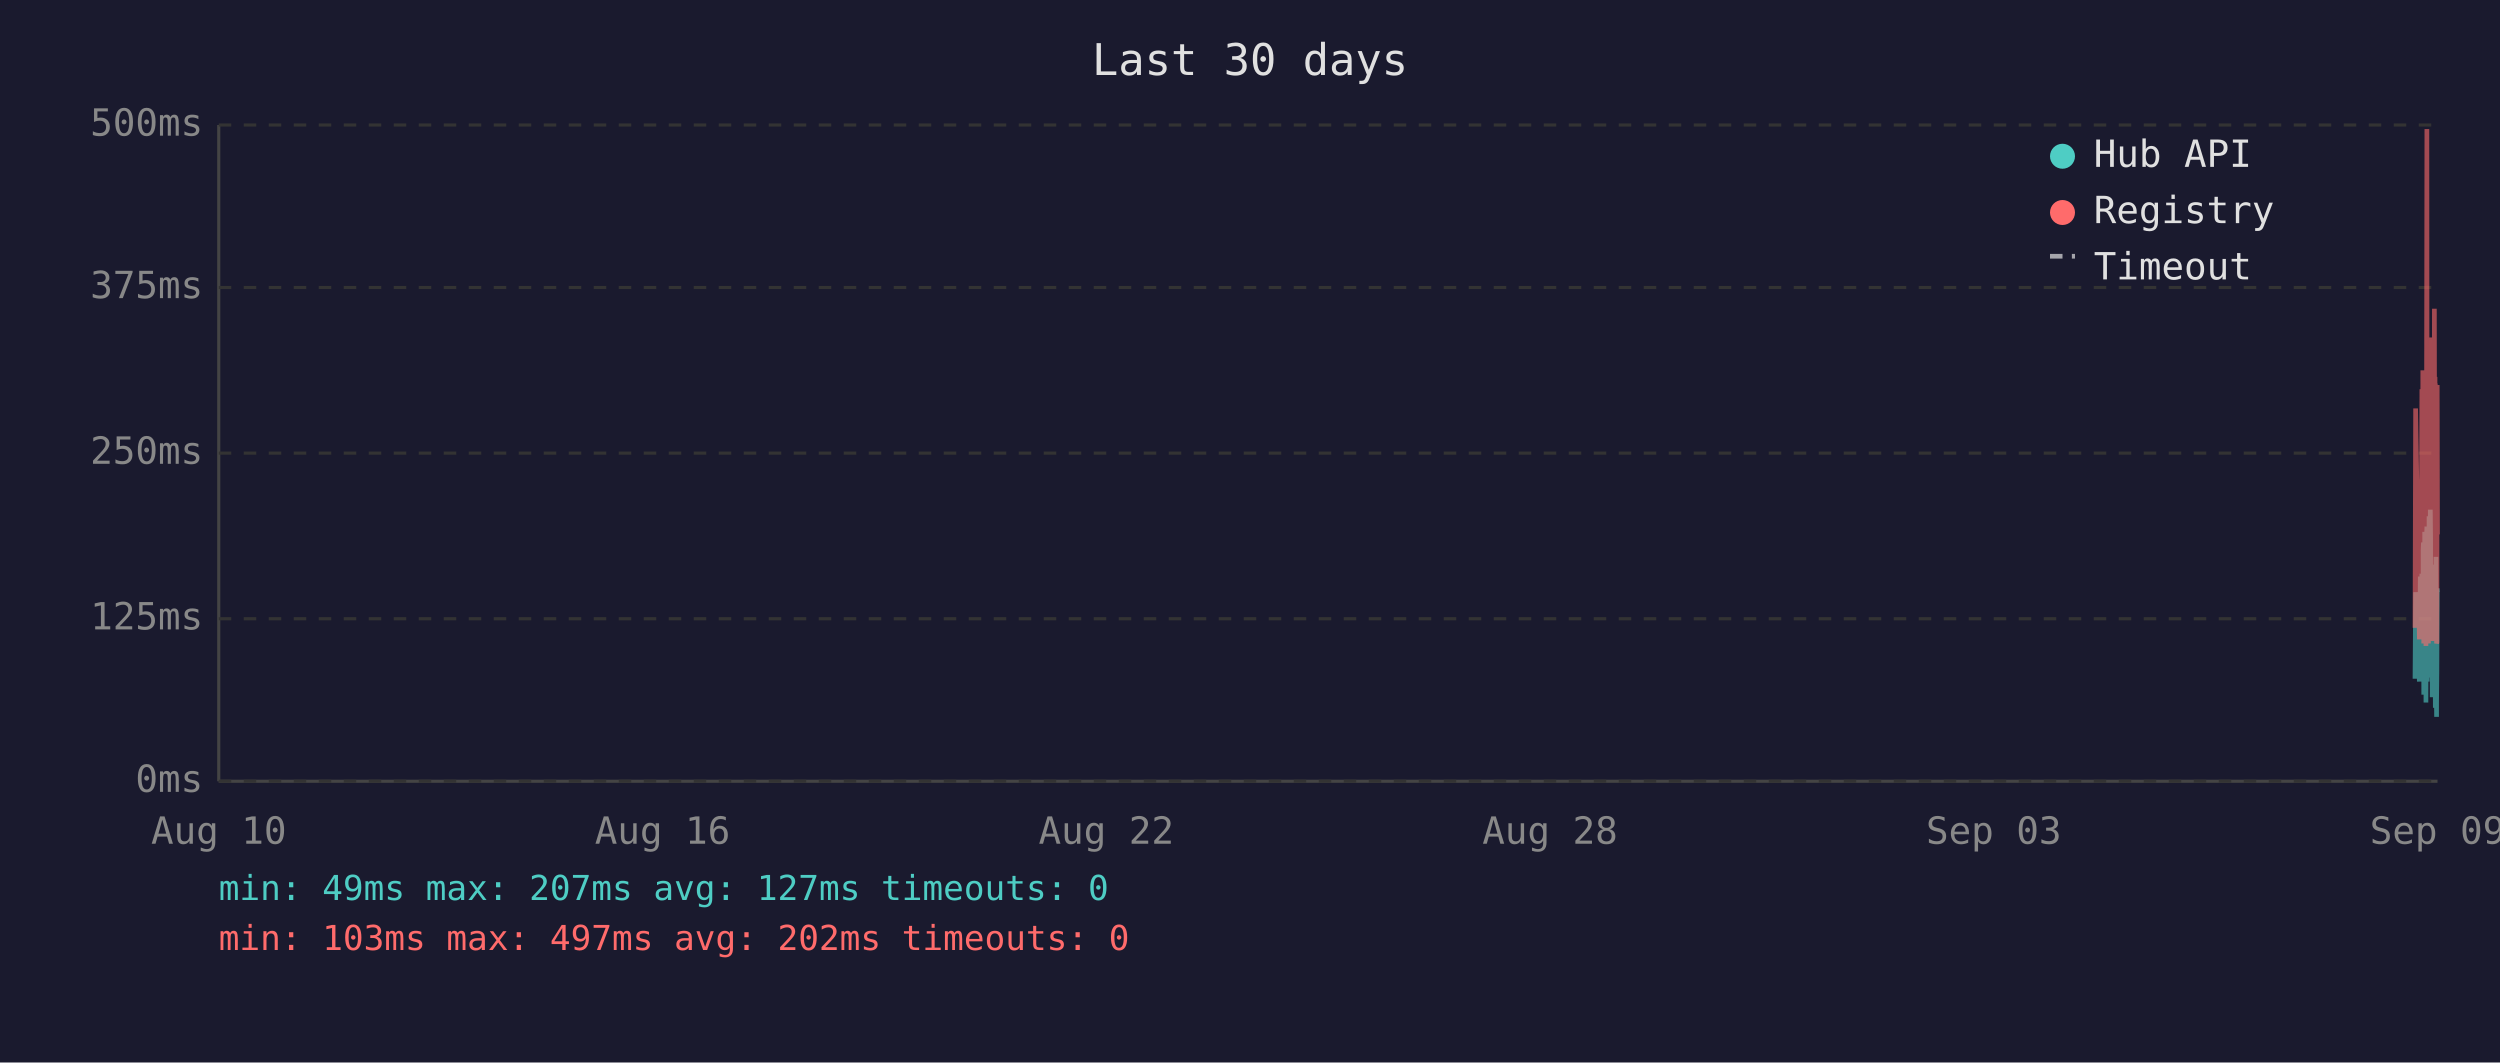
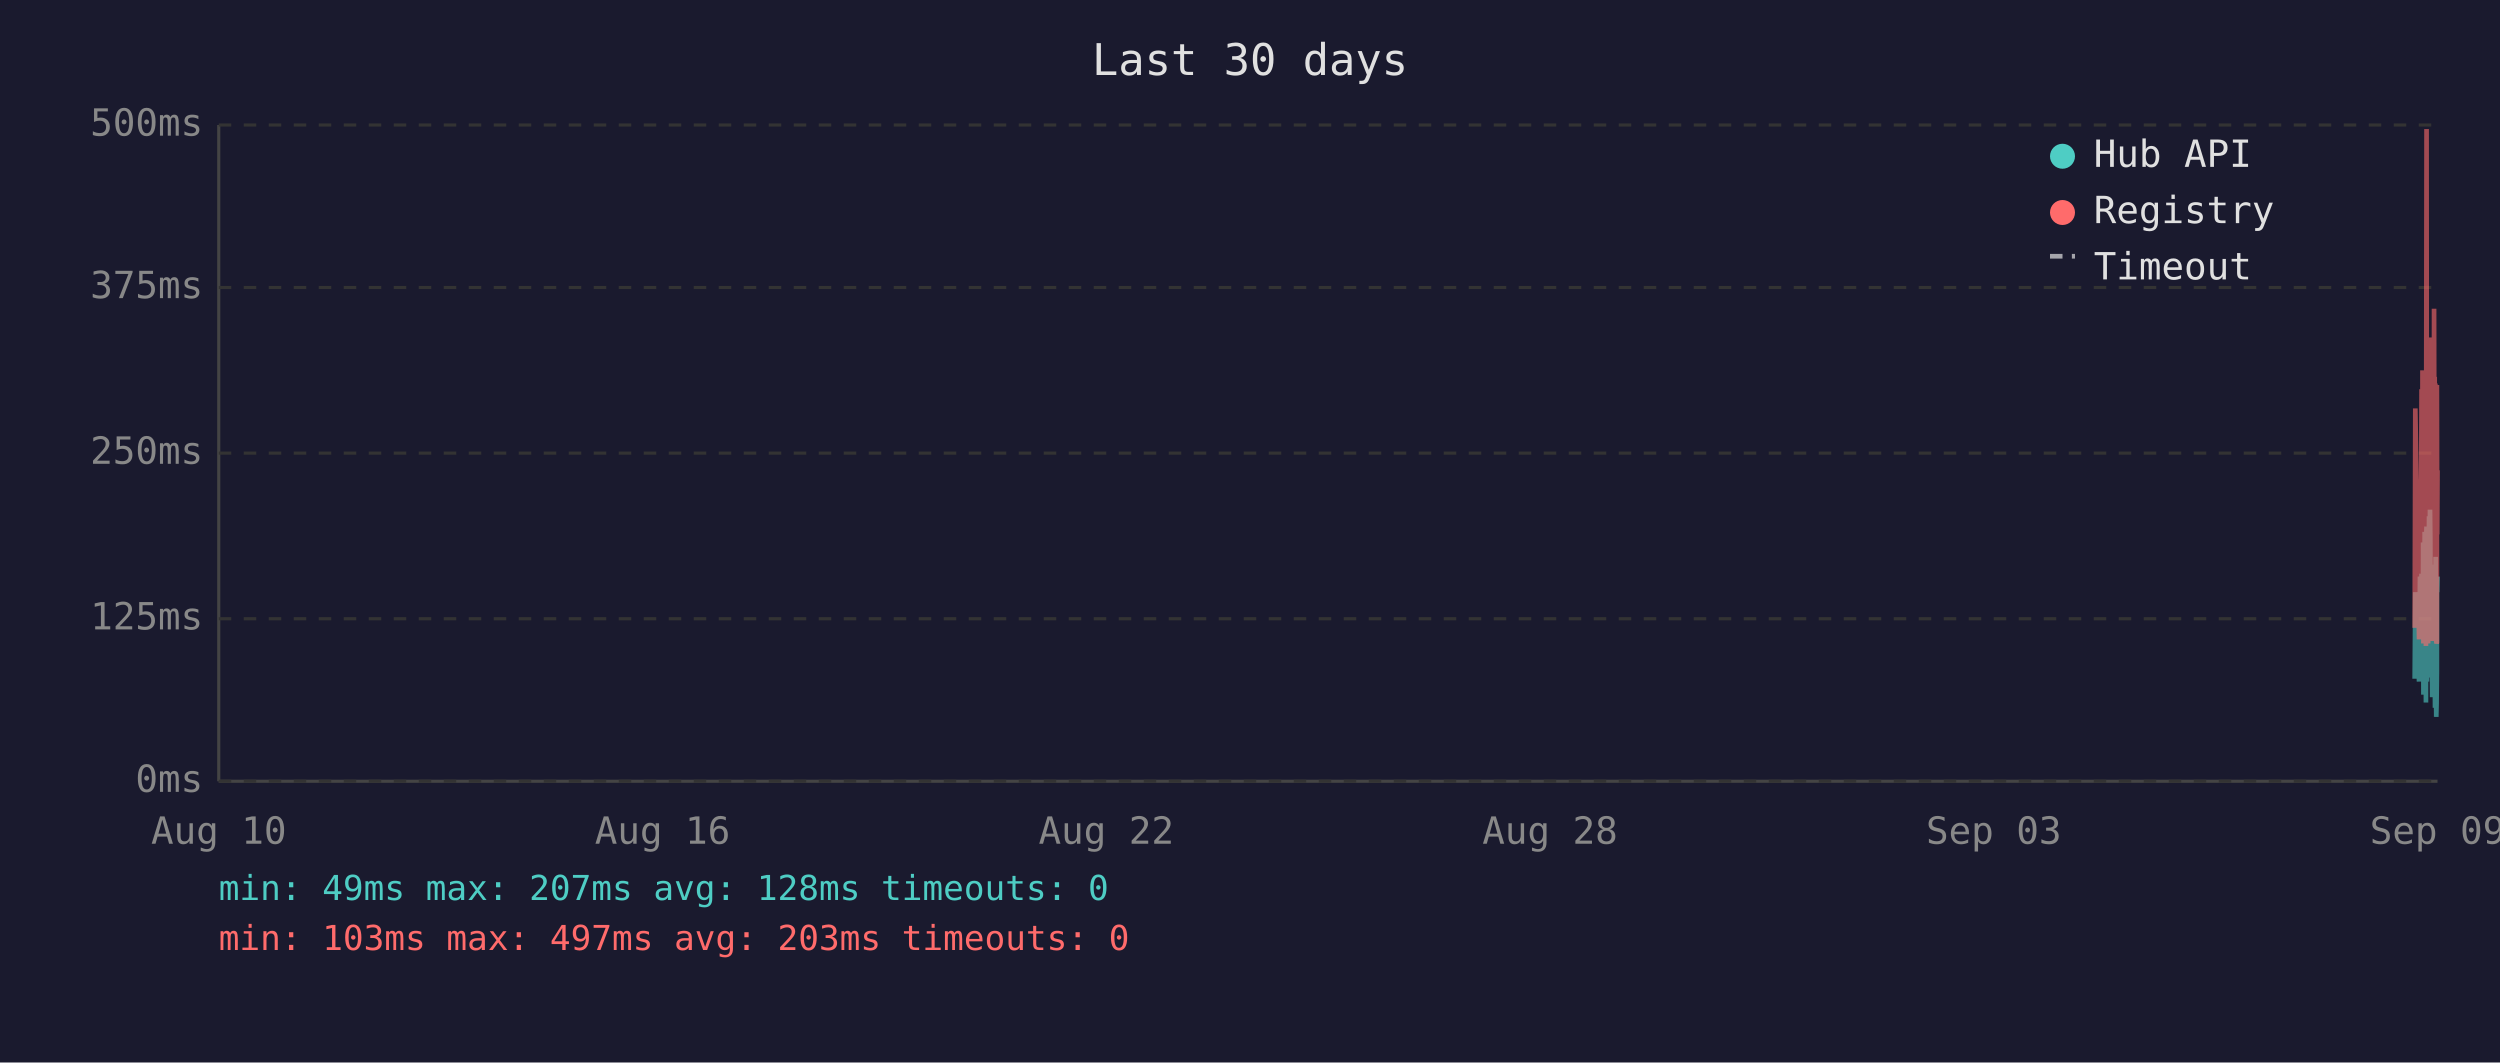
<svg xmlns="http://www.w3.org/2000/svg" viewBox="0 0 800 340" font-family="monospace" font-size="12">
  <rect width="800" height="340" fill="#1a1a2e" />
  <text x="400" y="24" fill="#e0e0e0" font-size="14" text-anchor="middle">Last 30 days</text>
  <line x1="70" y1="40" x2="70" y2="250" stroke="#444" stroke-width="1" />
  <line x1="70" y1="250" x2="780" y2="250" stroke="#444" stroke-width="1" />
  <line x1="70" y1="250" x2="780" y2="250" stroke="#333" stroke-width="1" stroke-dasharray="4" />
  <text x="65" y="250" fill="#888" text-anchor="end" dominant-baseline="middle">0ms</text>
  <line x1="70" y1="198" x2="780" y2="198" stroke="#333" stroke-width="1" stroke-dasharray="4" />
  <text x="65" y="198" fill="#888" text-anchor="end" dominant-baseline="middle">125ms</text>
  <line x1="70" y1="145" x2="780" y2="145" stroke="#333" stroke-width="1" stroke-dasharray="4" />
  <text x="65" y="145" fill="#888" text-anchor="end" dominant-baseline="middle">250ms</text>
  <line x1="70" y1="92" x2="780" y2="92" stroke="#333" stroke-width="1" stroke-dasharray="4" />
  <text x="65" y="92" fill="#888" text-anchor="end" dominant-baseline="middle">375ms</text>
  <line x1="70" y1="40" x2="780" y2="40" stroke="#333" stroke-width="1" stroke-dasharray="4" />
  <text x="65" y="40" fill="#888" text-anchor="end" dominant-baseline="middle">500ms</text>
  <text x="70" y="270" fill="#888" text-anchor="middle">Aug 10</text>
  <text x="212" y="270" fill="#888" text-anchor="middle">Aug 16</text>
  <text x="354" y="270" fill="#888" text-anchor="middle">Aug 22</text>
  <text x="496" y="270" fill="#888" text-anchor="middle">Aug 28</text>
  <text x="638" y="270" fill="#888" text-anchor="middle">Sep 03</text>
  <text x="780" y="270" fill="#888" text-anchor="middle">Sep 09</text>
-   <polyline points="772.8,217.2 773.0,189.5 774.2,218.1 774.5,184.5 774.7,196.7 775.0,183.6 775.1,194.6 775.2,198.3 775.3,200.0 775.4,217.2 775.4,176.1 775.5,173.6 775.6,222.3 775.6,220.2 775.7,197.5 775.8,192.5 775.9,194.6 775.9,170.2 776.0,196.7 776.1,219.3 776.2,191.2 776.3,187.8 776.3,224.8 776.4,196.2 776.5,171.9 776.6,168.5 776.7,218.1 776.8,184.1 776.8,178.6 776.9,211.8 777.0,216.8 777.1,191.2 777.1,192.5 777.2,191.2 777.3,181.5 777.3,165.2 777.4,183.2 777.5,177.8 777.6,187.8 777.7,163.1 777.8,172.7 777.8,206.7 777.9,202.1 778.0,190.4 778.1,192.5 778.2,193.7 778.3,207.6 778.3,223.1 778.4,193.7 778.5,180.7 778.6,212.2 778.7,193.7 778.8,192.5 778.8,187.4 778.9,219.3 779.0,192.5 779.1,186.2 779.2,196.2 779.3,226.5 779.3,191.6 779.4,199.6 779.5,178.2 779.6,215.1 779.7,229.4 779.7,225.2 779.8,215.1 779.9,188.3 780.0,189.5" fill="none" stroke="#4ecdc4" stroke-width="1.5" opacity="0.6" />
-   <polyline points="772.8,200.9 773.0,130.7 774.2,204.6 774.5,153.4 774.7,203.0 775.0,125.3 775.1,125.3 775.2,181.5 775.3,118.5 775.4,199.2 775.4,162.6 775.5,134.9 775.6,205.9 775.6,201.7 775.7,168.1 775.8,158.0 775.9,168.1 775.9,142.5 776.0,198.8 776.1,201.7 776.2,162.2 776.3,158.4 776.3,206.7 776.4,194.6 776.5,121.9 776.6,41.3 776.7,202.5 776.8,180.3 776.8,202.5 776.9,198.3 777.0,203.0 777.1,205.9 777.1,205.9 777.2,163.1 777.3,146.3 777.3,112.7 777.4,136.2 777.5,148.8 777.6,112.2 777.7,152.1 777.8,143.3 777.8,197.1 777.9,179.9 778.0,108.0 778.1,120.6 778.2,205.1 778.3,201.7 778.3,203.4 778.4,121.5 778.5,168.9 778.6,198.8 778.7,119.8 778.8,119.0 778.8,162.6 778.9,200.0 779.0,98.8 779.1,151.3 779.2,120.6 779.3,203.0 779.3,122.7 779.4,195.4 779.5,131.6 779.6,183.2 779.7,205.1 779.7,205.9 779.8,205.5 779.9,123.2 780.0,171.0" fill="none" stroke="#ff6b6b" stroke-width="1.5" opacity="0.6" />
+   <polyline points="772.7,217.2 772.9,189.5 774.1,218.1 774.4,184.5 774.6,196.7 774.9,183.6 775.0,194.6 775.1,198.3 775.2,200.0 775.3,217.2 775.4,176.1 775.4,173.6 775.5,222.3 775.5,220.2 775.6,197.5 775.7,192.5 775.8,194.6 775.9,170.2 775.9,196.7 776.0,219.3 776.1,191.2 776.2,187.8 776.3,224.8 776.3,196.2 776.4,171.9 776.5,168.5 776.6,218.1 776.7,184.1 776.8,178.6 776.8,211.8 776.9,216.8 777.0,191.2 777.0,192.5 777.1,191.2 777.2,181.5 777.3,165.2 777.3,183.2 777.4,177.8 777.5,187.8 777.6,163.1 777.7,172.7 777.8,206.7 777.8,202.1 777.9,190.4 778.0,192.5 778.1,193.7 778.2,207.6 778.3,223.1 778.3,193.7 778.4,180.7 778.5,212.2 778.6,193.7 778.7,192.5 778.8,187.4 778.8,219.3 778.9,192.5 779.0,186.2 779.1,196.2 779.2,226.5 779.3,191.6 779.3,199.6 779.4,178.2 779.5,215.1 779.6,229.4 779.7,225.2 779.8,215.1 779.8,188.3 779.9,189.5 780.0,184.5" fill="none" stroke="#4ecdc4" stroke-width="1.5" opacity="0.6" />
+   <polyline points="772.7,200.9 772.9,130.7 774.1,204.6 774.4,153.4 774.6,203.0 774.9,125.3 775.0,125.3 775.1,181.5 775.2,118.5 775.3,199.2 775.4,162.6 775.4,134.9 775.5,205.9 775.5,201.7 775.6,168.1 775.7,158.0 775.8,168.1 775.9,142.5 775.9,198.8 776.0,201.7 776.1,162.2 776.2,158.4 776.3,206.7 776.3,194.6 776.4,121.9 776.5,41.3 776.6,202.5 776.7,180.3 776.8,202.5 776.8,198.3 776.9,203.0 777.0,205.9 777.0,205.9 777.1,163.1 777.2,146.3 777.3,112.7 777.3,136.2 777.4,148.8 777.5,112.2 777.6,152.1 777.7,143.3 777.8,197.1 777.8,179.9 777.9,108.0 778.0,120.6 778.1,205.1 778.2,201.7 778.3,203.4 778.3,121.5 778.4,168.9 778.5,198.8 778.6,119.8 778.7,119.0 778.8,162.6 778.8,200.0 778.9,98.8 779.0,151.3 779.1,120.6 779.2,203.0 779.3,122.7 779.3,195.4 779.4,131.6 779.5,183.2 779.6,205.1 779.7,205.9 779.8,205.5 779.8,123.2 779.9,171.0 780.0,150.5" fill="none" stroke="#ff6b6b" stroke-width="1.5" opacity="0.6" />
  <circle cx="660" cy="50" r="4" fill="#4ecdc4" />
  <text x="670" y="50" fill="#e0e0e0" dominant-baseline="middle">Hub API</text>
  <circle cx="660" cy="68" r="4" fill="#ff6b6b" />
  <text x="670" y="68" fill="#e0e0e0" dominant-baseline="middle">Registry</text>
  <line x1="656" y1="82" x2="664" y2="82" stroke="#e0e0e0" stroke-width="1.5" stroke-dasharray="4,3" opacity="0.7" />
  <text x="670" y="86" fill="#e0e0e0" dominant-baseline="middle">Timeout</text>
-   <text x="70" y="288" fill="#4ecdc4" font-size="11">min: 49ms  max: 207ms  avg: 127ms  timeouts: 0</text>
-   <text x="70" y="304" fill="#ff6b6b" font-size="11">min: 103ms  max: 497ms  avg: 202ms  timeouts: 0</text>
+   <text x="70" y="288" fill="#4ecdc4" font-size="11">min: 49ms  max: 207ms  avg: 128ms  timeouts: 0</text>
+   <text x="70" y="304" fill="#ff6b6b" font-size="11">min: 103ms  max: 497ms  avg: 203ms  timeouts: 0</text>
</svg>
